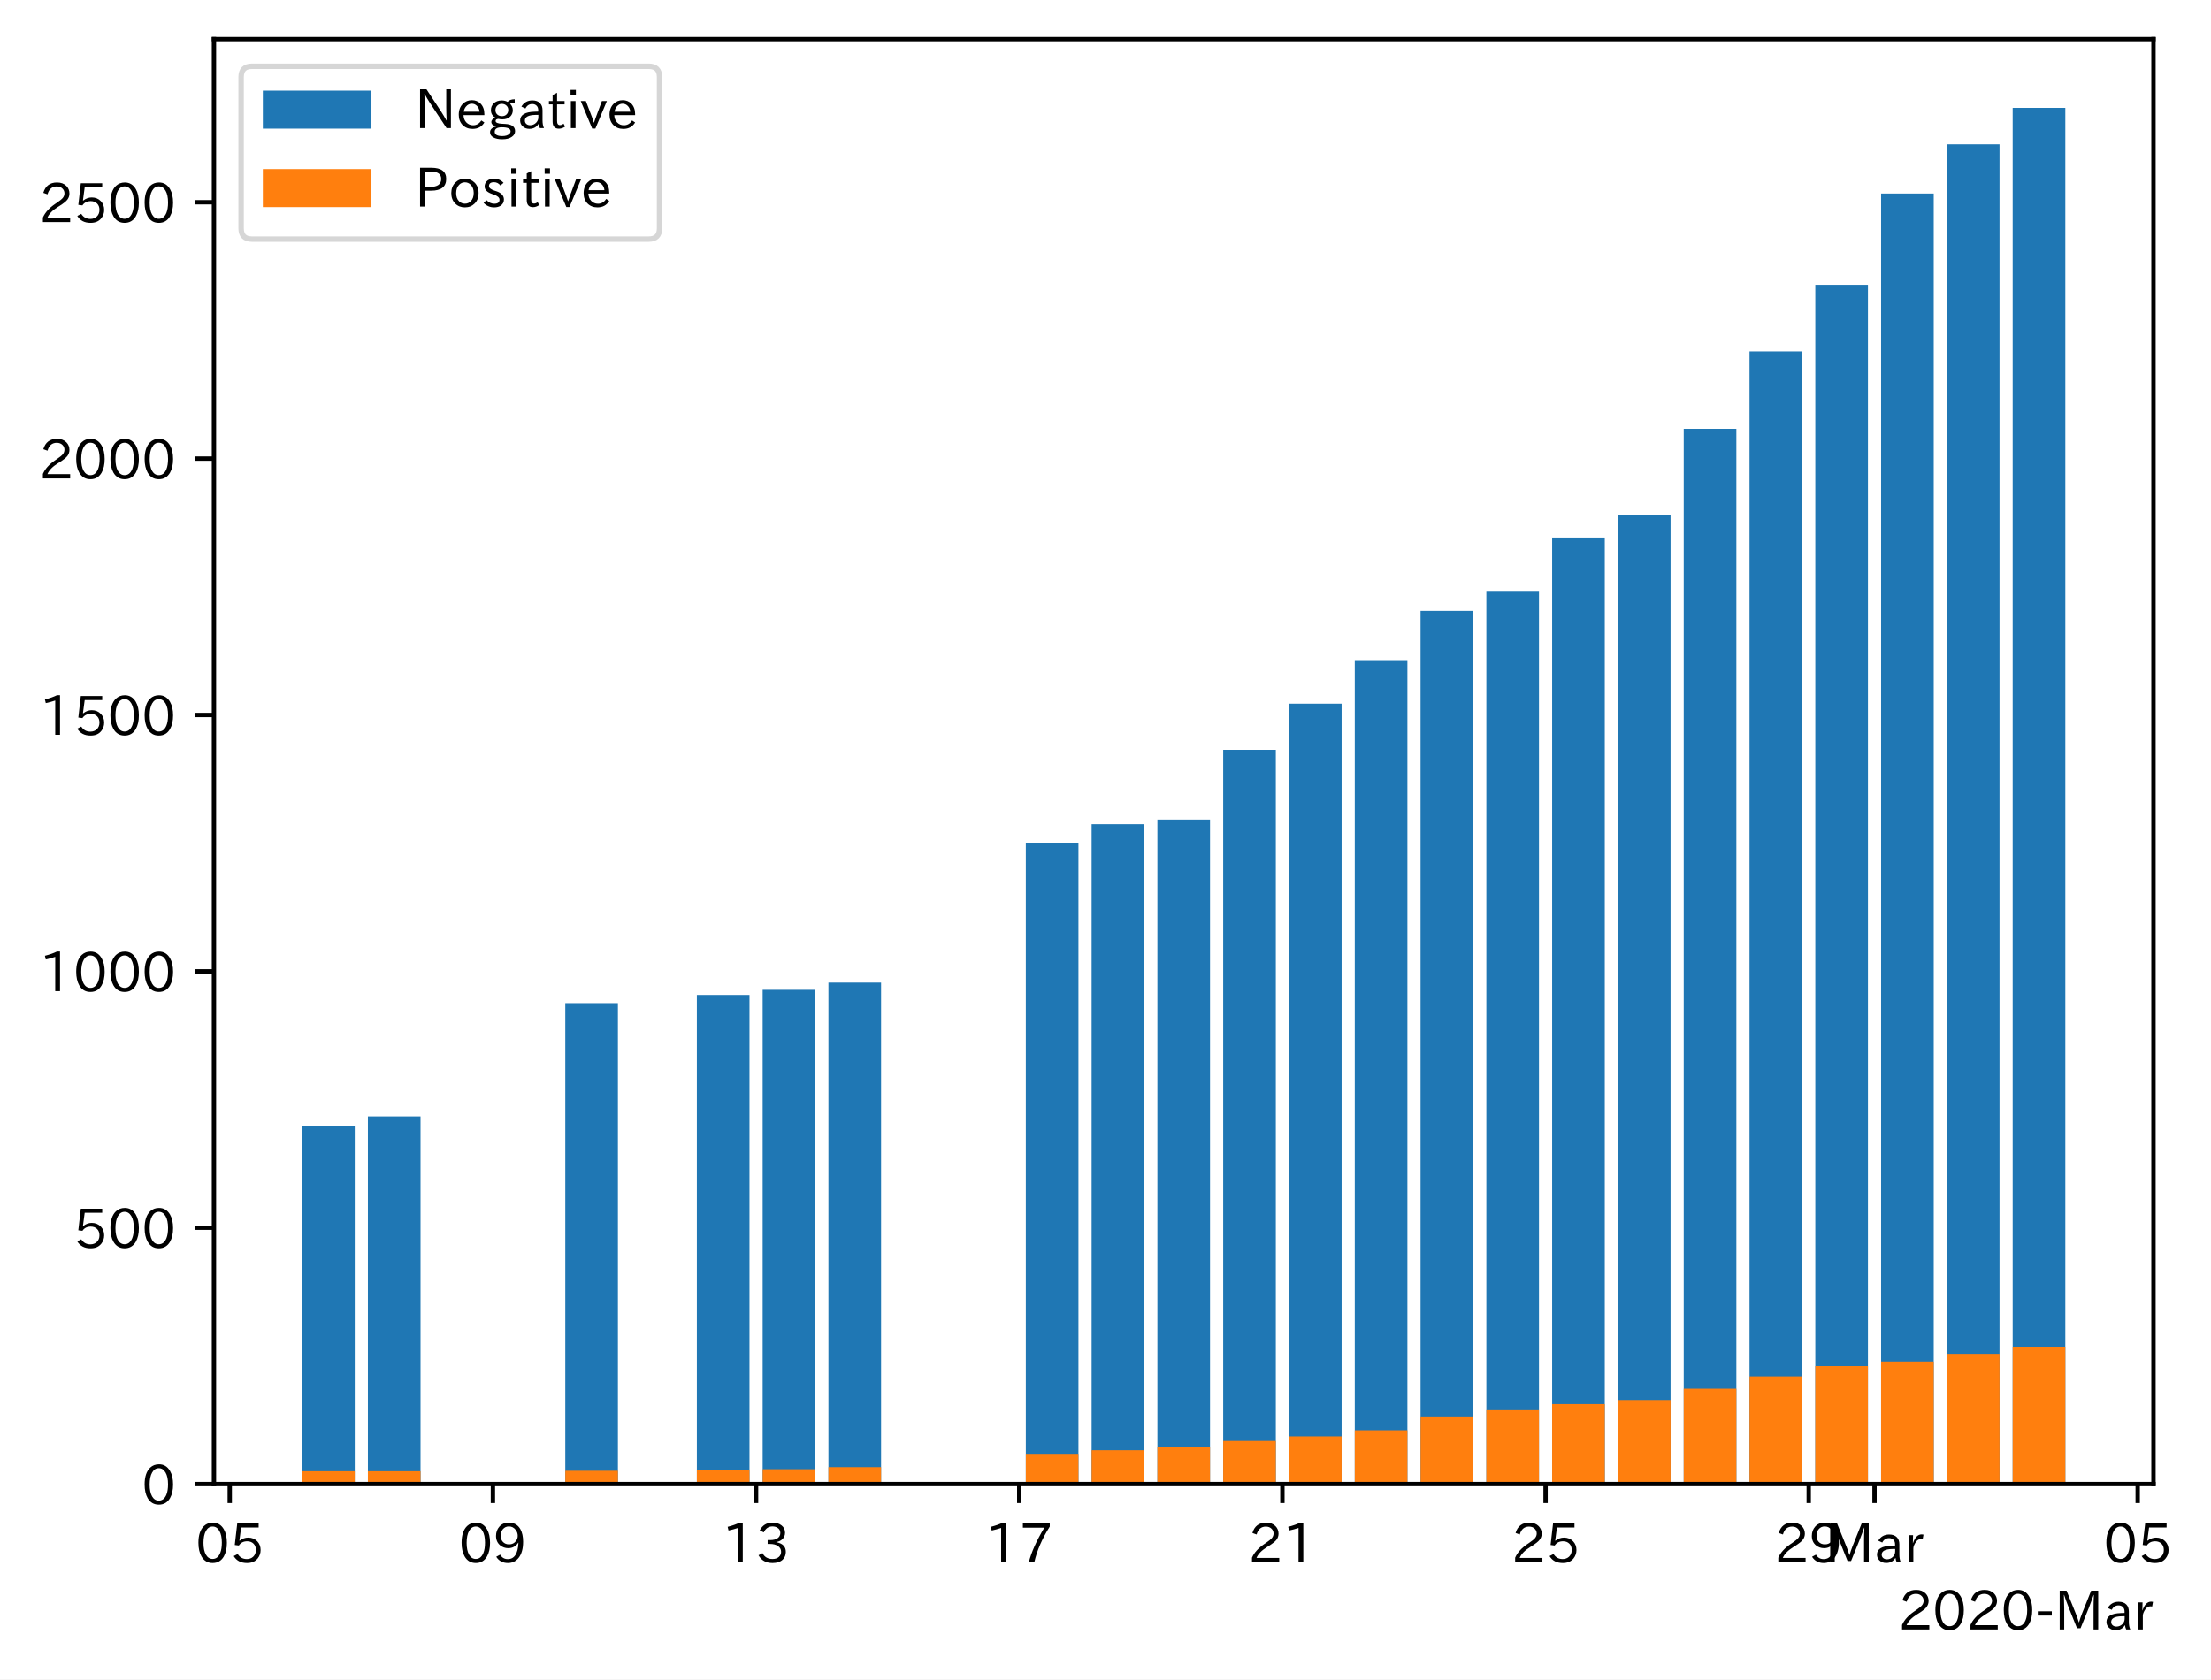
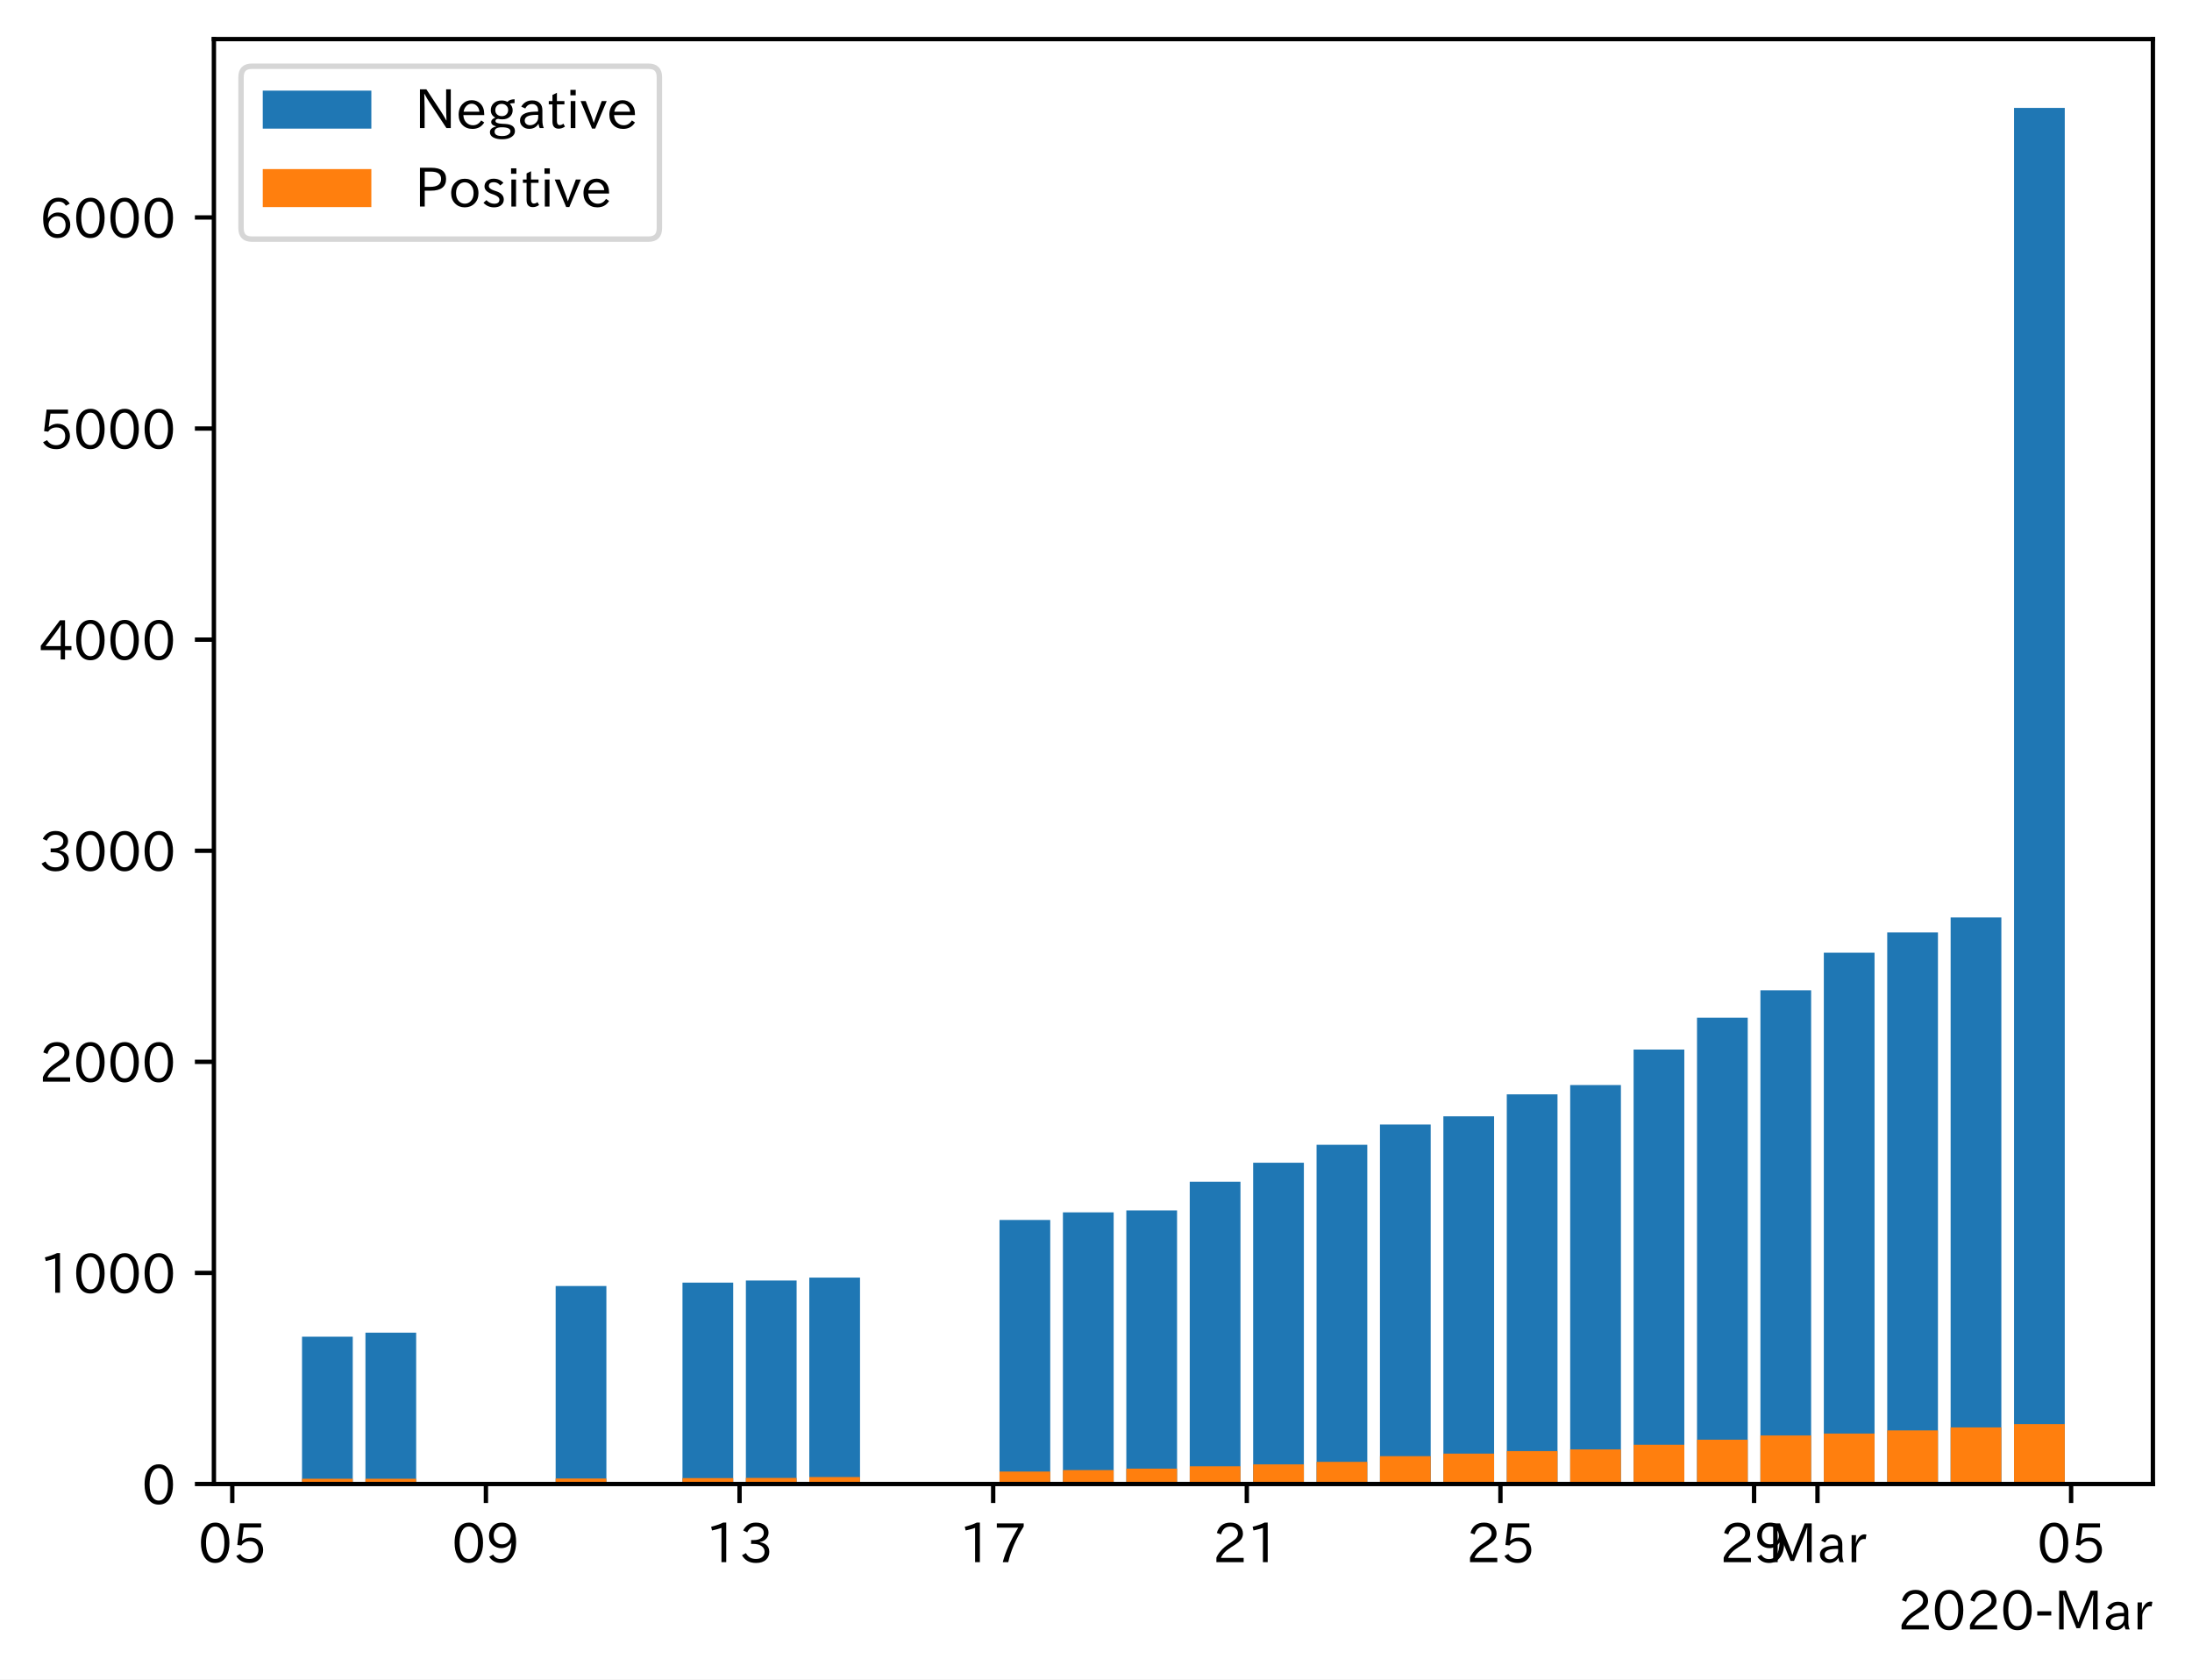
- <svg xmlns="http://www.w3.org/2000/svg" xmlns:xlink="http://www.w3.org/1999/xlink" height="309.293pt" version="1.1" viewBox="0 0 407.105 309.293" width="407.105pt">
+ <svg xmlns="http://www.w3.org/2000/svg" xmlns:xlink="http://www.w3.org/1999/xlink" height="309.293pt" version="1.1" viewBox="0 0 403.714 309.293" width="403.714pt">
  <defs>
    <style type="text/css">
*{stroke-linecap:butt;stroke-linejoin:round;}
  </style>
  </defs>
  <g id="figure_1">
    <g id="patch_1">
-       <path d="M 0 309.293  L 407.105 309.293  L 407.105 0  L 0 0  z " style="fill:#ffffff;" />
+       <path d="M 0 309.293  L 403.714 309.293  L 403.714 0  L 0 0  z " style="fill:#ffffff;" />
    </g>
    <g id="axes_1">
      <g id="patch_2">
        <path d="M 39.394 273.312  L 396.514 273.312  L 396.514 7.2  L 39.394 7.2  z " style="fill:#ffffff;" />
      </g>
      <g id="patch_3">
-         <path clip-path="url(#p23fd4bf41b)" d="M 55.626 273.312  L 65.318 273.312  L 65.318 207.402  L 55.626 207.402  z " style="fill:#1f77b4;" />
+         <path clip-path="url(#pa0dbeec2a4)" d="M 55.626 273.312  L 64.969 273.312  L 64.969 246.176  L 55.626 246.176  z " style="fill:#1f77b4;" />
      </g>
      <g id="patch_4">
-         <path clip-path="url(#p23fd4bf41b)" d="M 67.74 273.312  L 77.432 273.312  L 77.432 205.608  L 67.74 205.608  z " style="fill:#1f77b4;" />
+         <path clip-path="url(#pa0dbeec2a4)" d="M 67.305 273.312  L 76.647 273.312  L 76.647 245.437  L 67.305 245.437  z " style="fill:#1f77b4;" />
      </g>
      <g id="patch_5">
-         <path clip-path="url(#p23fd4bf41b)" d="M 104.082 273.312  L 113.774 273.312  L 113.774 184.74  L 104.082 184.74  z " style="fill:#1f77b4;" />
+         <path clip-path="url(#pa0dbeec2a4)" d="M 102.339 273.312  L 111.682 273.312  L 111.682 236.845  L 102.339 236.845  z " style="fill:#1f77b4;" />
      </g>
      <g id="patch_6">
-         <path clip-path="url(#p23fd4bf41b)" d="M 128.31 273.312  L 138.002 273.312  L 138.002 183.229  L 128.31 183.229  z " style="fill:#1f77b4;" />
+         <path clip-path="url(#pa0dbeec2a4)" d="M 125.696 273.312  L 135.038 273.312  L 135.038 236.223  L 125.696 236.223  z " style="fill:#1f77b4;" />
      </g>
      <g id="patch_7">
-         <path clip-path="url(#p23fd4bf41b)" d="M 140.424 273.312  L 150.115 273.312  L 150.115 182.285  L 140.424 182.285  z " style="fill:#1f77b4;" />
+         <path clip-path="url(#pa0dbeec2a4)" d="M 137.374 273.312  L 146.717 273.312  L 146.717 235.834  L 137.374 235.834  z " style="fill:#1f77b4;" />
      </g>
      <g id="patch_8">
-         <path clip-path="url(#p23fd4bf41b)" d="M 152.538 273.312  L 162.229 273.312  L 162.229 180.963  L 152.538 180.963  z " style="fill:#1f77b4;" />
+         <path clip-path="url(#pa0dbeec2a4)" d="M 149.052 273.312  L 158.395 273.312  L 158.395 235.29  L 149.052 235.29  z " style="fill:#1f77b4;" />
      </g>
      <g id="patch_9">
-         <path clip-path="url(#p23fd4bf41b)" d="M 188.88 273.312  L 198.571 273.312  L 198.571 155.185  L 188.88 155.185  z " style="fill:#1f77b4;" />
+         <path clip-path="url(#pa0dbeec2a4)" d="M 184.087 273.312  L 193.429 273.312  L 193.429 224.677  L 184.087 224.677  z " style="fill:#1f77b4;" />
      </g>
      <g id="patch_10">
-         <path clip-path="url(#p23fd4bf41b)" d="M 200.994 273.312  L 210.685 273.312  L 210.685 151.785  L 200.994 151.785  z " style="fill:#1f77b4;" />
+         <path clip-path="url(#pa0dbeec2a4)" d="M 195.765 273.312  L 205.108 273.312  L 205.108 223.277  L 195.765 223.277  z " style="fill:#1f77b4;" />
      </g>
      <g id="patch_11">
-         <path clip-path="url(#p23fd4bf41b)" d="M 213.108 273.312  L 222.799 273.312  L 222.799 150.936  L 213.108 150.936  z " style="fill:#1f77b4;" />
+         <path clip-path="url(#pa0dbeec2a4)" d="M 207.443 273.312  L 216.786 273.312  L 216.786 222.927  L 207.443 222.927  z " style="fill:#1f77b4;" />
      </g>
      <g id="patch_12">
-         <path clip-path="url(#p23fd4bf41b)" d="M 225.222 273.312  L 234.913 273.312  L 234.913 138.094  L 225.222 138.094  z " style="fill:#1f77b4;" />
+         <path clip-path="url(#pa0dbeec2a4)" d="M 219.122 273.312  L 228.464 273.312  L 228.464 217.64  L 219.122 217.64  z " style="fill:#1f77b4;" />
      </g>
      <g id="patch_13">
-         <path clip-path="url(#p23fd4bf41b)" d="M 237.336 273.312  L 247.027 273.312  L 247.027 129.595  L 237.336 129.595  z " style="fill:#1f77b4;" />
+         <path clip-path="url(#pa0dbeec2a4)" d="M 230.8 273.312  L 240.142 273.312  L 240.142 214.141  L 230.8 214.141  z " style="fill:#1f77b4;" />
      </g>
      <g id="patch_14">
-         <path clip-path="url(#p23fd4bf41b)" d="M 249.45 273.312  L 259.141 273.312  L 259.141 121.569  L 249.45 121.569  z " style="fill:#1f77b4;" />
+         <path clip-path="url(#pa0dbeec2a4)" d="M 242.478 273.312  L 251.821 273.312  L 251.821 210.836  L 242.478 210.836  z " style="fill:#1f77b4;" />
      </g>
      <g id="patch_15">
-         <path clip-path="url(#p23fd4bf41b)" d="M 261.564 273.312  L 271.255 273.312  L 271.255 112.504  L 261.564 112.504  z " style="fill:#1f77b4;" />
+         <path clip-path="url(#pa0dbeec2a4)" d="M 254.156 273.312  L 263.499 273.312  L 263.499 207.104  L 254.156 207.104  z " style="fill:#1f77b4;" />
      </g>
      <g id="patch_16">
-         <path clip-path="url(#p23fd4bf41b)" d="M 273.678 273.312  L 283.369 273.312  L 283.369 108.822  L 273.678 108.822  z " style="fill:#1f77b4;" />
+         <path clip-path="url(#pa0dbeec2a4)" d="M 265.834 273.312  L 275.177 273.312  L 275.177 205.588  L 265.834 205.588  z " style="fill:#1f77b4;" />
      </g>
      <g id="patch_17">
-         <path clip-path="url(#p23fd4bf41b)" d="M 285.792 273.312  L 295.483 273.312  L 295.483 99.001  L 285.792 99.001  z " style="fill:#1f77b4;" />
+         <path clip-path="url(#pa0dbeec2a4)" d="M 277.513 273.312  L 286.855 273.312  L 286.855 201.545  L 277.513 201.545  z " style="fill:#1f77b4;" />
      </g>
      <g id="patch_18">
-         <path clip-path="url(#p23fd4bf41b)" d="M 297.906 273.312  L 307.597 273.312  L 307.597 94.846  L 297.906 94.846  z " style="fill:#1f77b4;" />
+         <path clip-path="url(#pa0dbeec2a4)" d="M 289.191 273.312  L 298.533 273.312  L 298.533 199.834  L 289.191 199.834  z " style="fill:#1f77b4;" />
      </g>
      <g id="patch_19">
-         <path clip-path="url(#p23fd4bf41b)" d="M 310.02 273.312  L 319.711 273.312  L 319.711 78.983  L 310.02 78.983  z " style="fill:#1f77b4;" />
+         <path clip-path="url(#pa0dbeec2a4)" d="M 300.869 273.312  L 310.212 273.312  L 310.212 193.303  L 300.869 193.303  z " style="fill:#1f77b4;" />
      </g>
      <g id="patch_20">
-         <path clip-path="url(#p23fd4bf41b)" d="M 322.134 273.312  L 331.825 273.312  L 331.825 64.724  L 322.134 64.724  z " style="fill:#1f77b4;" />
+         <path clip-path="url(#pa0dbeec2a4)" d="M 312.547 273.312  L 321.89 273.312  L 321.89 187.432  L 312.547 187.432  z " style="fill:#1f77b4;" />
      </g>
      <g id="patch_21">
-         <path clip-path="url(#p23fd4bf41b)" d="M 334.248 273.312  L 343.939 273.312  L 343.939 52.449  L 334.248 52.449  z " style="fill:#1f77b4;" />
+         <path clip-path="url(#pa0dbeec2a4)" d="M 324.226 273.312  L 333.568 273.312  L 333.568 182.378  L 324.226 182.378  z " style="fill:#1f77b4;" />
      </g>
      <g id="patch_22">
-         <path clip-path="url(#p23fd4bf41b)" d="M 346.362 273.312  L 356.053 273.312  L 356.053 35.641  L 346.362 35.641  z " style="fill:#1f77b4;" />
+         <path clip-path="url(#pa0dbeec2a4)" d="M 335.904 273.312  L 345.246 273.312  L 345.246 175.458  L 335.904 175.458  z " style="fill:#1f77b4;" />
      </g>
      <g id="patch_23">
-         <path clip-path="url(#p23fd4bf41b)" d="M 358.476 273.312  L 368.167 273.312  L 368.167 26.576  L 358.476 26.576  z " style="fill:#1f77b4;" />
+         <path clip-path="url(#pa0dbeec2a4)" d="M 347.582 273.312  L 356.925 273.312  L 356.925 171.726  L 347.582 171.726  z " style="fill:#1f77b4;" />
      </g>
      <g id="patch_24">
-         <path clip-path="url(#p23fd4bf41b)" d="M 370.59 273.312  L 380.281 273.312  L 380.281 19.872  L 370.59 19.872  z " style="fill:#1f77b4;" />
+         <path clip-path="url(#pa0dbeec2a4)" d="M 359.26 273.312  L 368.603 273.312  L 368.603 168.966  L 359.26 168.966  z " style="fill:#1f77b4;" />
      </g>
      <g id="patch_25">
-         <path clip-path="url(#p23fd4bf41b)" d="M 55.626 273.312  L 65.318 273.312  L 65.318 270.951  L 55.626 270.951  z " style="fill:#ff7f0e;" />
+         <path clip-path="url(#pa0dbeec2a4)" d="M 370.938 273.312  L 380.281 273.312  L 380.281 19.872  L 370.938 19.872  z " style="fill:#1f77b4;" />
      </g>
      <g id="patch_26">
-         <path clip-path="url(#p23fd4bf41b)" d="M 67.74 273.312  L 77.432 273.312  L 77.432 270.951  L 67.74 270.951  z " style="fill:#ff7f0e;" />
+         <path clip-path="url(#pa0dbeec2a4)" d="M 55.626 273.312  L 64.969 273.312  L 64.969 272.34  L 55.626 272.34  z " style="fill:#ff7f0e;" />
      </g>
      <g id="patch_27">
-         <path clip-path="url(#p23fd4bf41b)" d="M 104.082 273.312  L 113.774 273.312  L 113.774 270.857  L 104.082 270.857  z " style="fill:#ff7f0e;" />
+         <path clip-path="url(#pa0dbeec2a4)" d="M 67.305 273.312  L 76.647 273.312  L 76.647 272.34  L 67.305 272.34  z " style="fill:#ff7f0e;" />
      </g>
      <g id="patch_28">
-         <path clip-path="url(#p23fd4bf41b)" d="M 128.31 273.312  L 138.002 273.312  L 138.002 270.668  L 128.31 270.668  z " style="fill:#ff7f0e;" />
+         <path clip-path="url(#pa0dbeec2a4)" d="M 102.339 273.312  L 111.682 273.312  L 111.682 272.301  L 102.339 272.301  z " style="fill:#ff7f0e;" />
      </g>
      <g id="patch_29">
-         <path clip-path="url(#p23fd4bf41b)" d="M 140.424 273.312  L 150.115 273.312  L 150.115 270.574  L 140.424 270.574  z " style="fill:#ff7f0e;" />
+         <path clip-path="url(#pa0dbeec2a4)" d="M 125.696 273.312  L 135.038 273.312  L 135.038 272.223  L 125.696 272.223  z " style="fill:#ff7f0e;" />
      </g>
      <g id="patch_30">
-         <path clip-path="url(#p23fd4bf41b)" d="M 152.538 273.312  L 162.229 273.312  L 162.229 270.196  L 152.538 270.196  z " style="fill:#ff7f0e;" />
+         <path clip-path="url(#pa0dbeec2a4)" d="M 137.374 273.312  L 146.717 273.312  L 146.717 272.185  L 137.374 272.185  z " style="fill:#ff7f0e;" />
      </g>
      <g id="patch_31">
-         <path clip-path="url(#p23fd4bf41b)" d="M 188.88 273.312  L 198.571 273.312  L 198.571 267.741  L 188.88 267.741  z " style="fill:#ff7f0e;" />
+         <path clip-path="url(#pa0dbeec2a4)" d="M 149.052 273.312  L 158.395 273.312  L 158.395 272.029  L 149.052 272.029  z " style="fill:#ff7f0e;" />
      </g>
      <g id="patch_32">
-         <path clip-path="url(#p23fd4bf41b)" d="M 200.994 273.312  L 210.685 273.312  L 210.685 267.08  L 200.994 267.08  z " style="fill:#ff7f0e;" />
+         <path clip-path="url(#pa0dbeec2a4)" d="M 184.087 273.312  L 193.429 273.312  L 193.429 271.018  L 184.087 271.018  z " style="fill:#ff7f0e;" />
      </g>
      <g id="patch_33">
-         <path clip-path="url(#p23fd4bf41b)" d="M 213.108 273.312  L 222.799 273.312  L 222.799 266.419  L 213.108 266.419  z " style="fill:#ff7f0e;" />
+         <path clip-path="url(#pa0dbeec2a4)" d="M 195.765 273.312  L 205.108 273.312  L 205.108 270.746  L 195.765 270.746  z " style="fill:#ff7f0e;" />
      </g>
      <g id="patch_34">
-         <path clip-path="url(#p23fd4bf41b)" d="M 225.222 273.312  L 234.913 273.312  L 234.913 265.38  L 225.222 265.38  z " style="fill:#ff7f0e;" />
+         <path clip-path="url(#pa0dbeec2a4)" d="M 207.443 273.312  L 216.786 273.312  L 216.786 270.474  L 207.443 270.474  z " style="fill:#ff7f0e;" />
      </g>
      <g id="patch_35">
-         <path clip-path="url(#p23fd4bf41b)" d="M 237.336 273.312  L 247.027 273.312  L 247.027 264.53  L 237.336 264.53  z " style="fill:#ff7f0e;" />
+         <path clip-path="url(#pa0dbeec2a4)" d="M 219.122 273.312  L 228.464 273.312  L 228.464 270.046  L 219.122 270.046  z " style="fill:#ff7f0e;" />
      </g>
      <g id="patch_36">
-         <path clip-path="url(#p23fd4bf41b)" d="M 249.45 273.312  L 259.141 273.312  L 259.141 263.397  L 249.45 263.397  z " style="fill:#ff7f0e;" />
+         <path clip-path="url(#pa0dbeec2a4)" d="M 230.8 273.312  L 240.142 273.312  L 240.142 269.696  L 230.8 269.696  z " style="fill:#ff7f0e;" />
      </g>
      <g id="patch_37">
-         <path clip-path="url(#p23fd4bf41b)" d="M 261.564 273.312  L 271.255 273.312  L 271.255 260.848  L 261.564 260.848  z " style="fill:#ff7f0e;" />
+         <path clip-path="url(#pa0dbeec2a4)" d="M 242.478 273.312  L 251.821 273.312  L 251.821 269.23  L 242.478 269.23  z " style="fill:#ff7f0e;" />
      </g>
      <g id="patch_38">
-         <path clip-path="url(#p23fd4bf41b)" d="M 273.678 273.312  L 283.369 273.312  L 283.369 259.715  L 273.678 259.715  z " style="fill:#ff7f0e;" />
+         <path clip-path="url(#pa0dbeec2a4)" d="M 254.156 273.312  L 263.499 273.312  L 263.499 268.18  L 254.156 268.18  z " style="fill:#ff7f0e;" />
      </g>
      <g id="patch_39">
-         <path clip-path="url(#p23fd4bf41b)" d="M 285.792 273.312  L 295.483 273.312  L 295.483 258.582  L 285.792 258.582  z " style="fill:#ff7f0e;" />
+         <path clip-path="url(#pa0dbeec2a4)" d="M 265.834 273.312  L 275.177 273.312  L 275.177 267.714  L 265.834 267.714  z " style="fill:#ff7f0e;" />
      </g>
      <g id="patch_40">
-         <path clip-path="url(#p23fd4bf41b)" d="M 297.906 273.312  L 307.597 273.312  L 307.597 257.826  L 297.906 257.826  z " style="fill:#ff7f0e;" />
+         <path clip-path="url(#pa0dbeec2a4)" d="M 277.513 273.312  L 286.855 273.312  L 286.855 267.247  L 277.513 267.247  z " style="fill:#ff7f0e;" />
      </g>
      <g id="patch_41">
-         <path clip-path="url(#p23fd4bf41b)" d="M 310.02 273.312  L 319.711 273.312  L 319.711 255.749  L 310.02 255.749  z " style="fill:#ff7f0e;" />
+         <path clip-path="url(#pa0dbeec2a4)" d="M 289.191 273.312  L 298.533 273.312  L 298.533 266.936  L 289.191 266.936  z " style="fill:#ff7f0e;" />
      </g>
      <g id="patch_42">
-         <path clip-path="url(#p23fd4bf41b)" d="M 322.134 273.312  L 331.825 273.312  L 331.825 253.482  L 322.134 253.482  z " style="fill:#ff7f0e;" />
+         <path clip-path="url(#pa0dbeec2a4)" d="M 300.869 273.312  L 310.212 273.312  L 310.212 266.081  L 300.869 266.081  z " style="fill:#ff7f0e;" />
      </g>
      <g id="patch_43">
-         <path clip-path="url(#p23fd4bf41b)" d="M 334.248 273.312  L 343.939 273.312  L 343.939 251.594  L 334.248 251.594  z " style="fill:#ff7f0e;" />
+         <path clip-path="url(#pa0dbeec2a4)" d="M 312.547 273.312  L 321.89 273.312  L 321.89 265.148  L 312.547 265.148  z " style="fill:#ff7f0e;" />
      </g>
      <g id="patch_44">
-         <path clip-path="url(#p23fd4bf41b)" d="M 346.362 273.312  L 356.053 273.312  L 356.053 250.744  L 346.362 250.744  z " style="fill:#ff7f0e;" />
+         <path clip-path="url(#pa0dbeec2a4)" d="M 324.226 273.312  L 333.568 273.312  L 333.568 264.37  L 324.226 264.37  z " style="fill:#ff7f0e;" />
      </g>
      <g id="patch_45">
-         <path clip-path="url(#p23fd4bf41b)" d="M 358.476 273.312  L 368.167 273.312  L 368.167 249.328  L 358.476 249.328  z " style="fill:#ff7f0e;" />
+         <path clip-path="url(#pa0dbeec2a4)" d="M 335.904 273.312  L 345.246 273.312  L 345.246 264.02  L 335.904 264.02  z " style="fill:#ff7f0e;" />
      </g>
      <g id="patch_46">
-         <path clip-path="url(#p23fd4bf41b)" d="M 370.59 273.312  L 380.281 273.312  L 380.281 248.006  L 370.59 248.006  z " style="fill:#ff7f0e;" />
+         <path clip-path="url(#pa0dbeec2a4)" d="M 347.582 273.312  L 356.925 273.312  L 356.925 263.437  L 347.582 263.437  z " style="fill:#ff7f0e;" />
+       </g>
+       <g id="patch_47">
+         <path clip-path="url(#pa0dbeec2a4)" d="M 359.26 273.312  L 368.603 273.312  L 368.603 262.893  L 359.26 262.893  z " style="fill:#ff7f0e;" />
+       </g>
+       <g id="patch_48">
+         <path clip-path="url(#pa0dbeec2a4)" d="M 370.938 273.312  L 380.281 273.312  L 380.281 262.271  L 370.938 262.271  z " style="fill:#ff7f0e;" />
      </g>
      <g id="matplotlib.axis_1">
        <g id="xtick_1">
          <g id="line2d_1">
            <defs>
-               <path d="M 0 0  L 0 3.5  " id="mf02c8d8cba" style="stroke:#000000;stroke-width:0.8;" />
-             </defs>
-             <g>
-               <use style="stroke:#000000;stroke-width:0.8;" x="42.301" xlink:href="#mf02c8d8cba" y="273.312" />
+               <path d="M 0 0  L 0 3.5  " id="mc733659eb7" style="stroke:#000000;stroke-width:0.8;" />
+             </defs>
+             <g>
+               <use style="stroke:#000000;stroke-width:0.8;" x="42.78" xlink:href="#mc733659eb7" y="273.312" />
            </g>
          </g>
          <g id="text_1">
            <defs>
              <path d="M 31.844 73.828  Q 45.016 73.828 52.094 61.625  Q 57.719 51.953 57.719 36.625  Q 57.719 21.438 52.094 11.578  Q 45.125 -0.484 31.5 -0.484  Q 17.922 -0.484 10.938 11.578  Q 5.328 21.438 5.328 36.719  Q 5.328 58.016 15.625 67.719  Q 22.172 73.828 31.844 73.828  z M 31.5 66.656  Q 23.688 66.656 19.188 58.734  Q 14.594 50.734 14.594 36.625  Q 14.594 22.75 19.094 14.797  Q 23.641 6.984 31.5 6.984  Q 40.922 6.984 45.453 18.016  Q 48.438 25.344 48.438 37.109  Q 48.438 50.875 43.844 58.734  Q 39.203 66.656 31.5 66.656  z " id="IPAexGothic-48" />
              <path d="M 18.406 40.672  Q 25.531 46.297 33.938 46.297  Q 44 46.297 50.641 39.5  Q 56.844 33.016 56.844 23.391  Q 56.844 14.656 51.516 8.016  Q 44.828 -0.484 31.734 -0.484  Q 14.984 -0.484 7.328 12.25  L 14.656 16.062  Q 20.453 6.781 31.453 6.781  Q 38.531 6.781 43.266 11.188  Q 48.141 15.828 48.141 23.484  Q 48.141 30.719 43.844 35.016  Q 39.359 39.5 32.125 39.5  Q 21.969 39.5 16.75 31.688  L 9.234 32.672  L 13.812 72.406  L 53.219 72.406  L 53.219 64.891  L 20.953 64.891  L 17.719 40.672  z " id="IPAexGothic-53" />
            </defs>
-             <g transform="translate(36.00267 287.8026)scale(0.1 -0.1)">
+             <g transform="translate(36.482 287.8026)scale(0.1 -0.1)">
              <use xlink:href="#IPAexGothic-48" />
              <use x="62.988" xlink:href="#IPAexGothic-53" />
            </g>
          </g>
        </g>
        <g id="xtick_2">
          <g id="line2d_2">
            <g>
-               <use style="stroke:#000000;stroke-width:0.8;" x="90.757" xlink:href="#mf02c8d8cba" y="273.312" />
+               <use style="stroke:#000000;stroke-width:0.8;" x="89.493" xlink:href="#mc733659eb7" y="273.312" />
            </g>
          </g>
          <g id="text_2">
            <defs>
              <path d="M 46.625 36.812  Q 39.75 26.812 28.328 26.812  Q 19.578 26.812 13.234 32.125  Q 5.719 38.422 5.719 49.422  Q 5.719 59.578 12.016 66.656  Q 18.453 73.828 29.203 73.828  Q 43.75 73.828 50.641 61.719  Q 55.609 52.781 55.609 38.625  Q 55.609 19.531 47.516 9.188  Q 39.891 -0.484 27.641 -0.484  Q 13.422 -0.484 6.109 10.984  L 13.328 14.891  Q 18.062 6.688 27.391 6.688  Q 45.656 6.688 47.016 36.812  z M 29.5 66.844  Q 22.656 66.844 18.312 61.719  Q 14.406 57.078 14.406 50  Q 14.406 42.828 18.109 38.719  Q 22.406 33.797 29.781 33.797  Q 37.984 33.797 42.625 40.188  Q 45.703 44.484 45.703 49.516  Q 45.703 55.516 42.094 60.359  Q 37.109 66.844 29.5 66.844  z " id="IPAexGothic-57" />
            </defs>
-             <g transform="translate(84.45857 287.8026)scale(0.1 -0.1)">
+             <g transform="translate(83.19488 287.8026)scale(0.1 -0.1)">
              <use xlink:href="#IPAexGothic-48" />
              <use x="62.988" xlink:href="#IPAexGothic-57" />
            </g>
          </g>
        </g>
        <g id="xtick_3">
          <g id="line2d_3">
            <g>
-               <use style="stroke:#000000;stroke-width:0.8;" x="139.213" xlink:href="#mf02c8d8cba" y="273.312" />
+               <use style="stroke:#000000;stroke-width:0.8;" x="136.206" xlink:href="#mc733659eb7" y="273.312" />
            </g>
          </g>
          <g id="text_3">
            <defs>
              <path d="M 38.484 0.984  L 29.688 0.984  L 29.688 64.109  Q 21.438 61.281 12.312 59.328  L 10.688 66.109  Q 23.734 69.391 32.906 73.922  L 38.484 73.922  z " id="IPAexGothic-49" />
              <path d="M 37.203 37.797  Q 54.781 34.625 54.781 19.969  Q 54.781 11.188 48.875 5.562  Q 42.328 -0.484 30.375 -0.484  Q 12.453 -0.484 4.5 13.766  L 11.812 17.672  Q 17.328 6.891 30.281 6.891  Q 37.891 6.891 42.094 10.797  Q 46.094 14.5 46.094 20.172  Q 46.094 26.859 40.094 30.906  Q 34.625 34.578 25.688 34.578  L 21.297 34.578  L 21.297 41.703  L 25.875 41.703  Q 34.859 41.703 39.594 45.125  Q 44.672 48.734 44.672 54.828  Q 44.672 61.469 38.969 64.656  Q 35.297 66.844 30.172 66.844  Q 19.344 66.844 14.109 55.906  L 6.781 59.422  Q 14.016 73.828 30.281 73.828  Q 40.578 73.828 46.969 68.656  Q 53.375 63.578 53.375 55.219  Q 53.375 47.312 47.172 42.281  Q 43.172 39.062 37.203 38.188  z " id="IPAexGothic-51" />
            </defs>
-             <g transform="translate(132.9145 287.8026)scale(0.1 -0.1)">
+             <g transform="translate(129.9078 287.8026)scale(0.1 -0.1)">
              <use xlink:href="#IPAexGothic-49" />
              <use x="62.988" xlink:href="#IPAexGothic-51" />
            </g>
          </g>
        </g>
        <g id="xtick_4">
          <g id="line2d_4">
            <g>
-               <use style="stroke:#000000;stroke-width:0.8;" x="187.669" xlink:href="#mf02c8d8cba" y="273.312" />
+               <use style="stroke:#000000;stroke-width:0.8;" x="182.919" xlink:href="#mc733659eb7" y="273.312" />
            </g>
          </g>
          <g id="text_4">
            <defs>
              <path d="M 56.203 66.609  Q 34.969 32.906 27.781 0.984  L 17.672 0.984  Q 24.703 28.656 46.094 64.5  L 6.688 64.5  L 6.688 72.406  L 56.203 72.406  z " id="IPAexGothic-55" />
            </defs>
-             <g transform="translate(181.3704 287.8026)scale(0.1 -0.1)">
+             <g transform="translate(176.6206 287.8026)scale(0.1 -0.1)">
              <use xlink:href="#IPAexGothic-49" />
              <use x="62.988" xlink:href="#IPAexGothic-55" />
            </g>
          </g>
        </g>
        <g id="xtick_5">
          <g id="line2d_5">
            <g>
-               <use style="stroke:#000000;stroke-width:0.8;" x="236.125" xlink:href="#mf02c8d8cba" y="273.312" />
+               <use style="stroke:#000000;stroke-width:0.8;" x="229.632" xlink:href="#mc733659eb7" y="273.312" />
            </g>
          </g>
          <g id="text_5">
            <defs>
              <path d="M 57.172 0.984  L 6.984 0.984  L 6.984 9.281  Q 12.891 23.047 29.594 34.422  L 32.375 36.281  Q 40.922 42.141 43.609 45.406  Q 46.688 49.266 46.688 53.812  Q 46.688 58.938 43.062 62.547  Q 39.062 66.547 32.562 66.547  Q 19.531 66.547 15.484 52  L 7.766 54.781  Q 13.328 73.828 33.062 73.828  Q 43.844 73.828 50.25 67.438  Q 55.859 61.672 55.859 53.516  Q 55.859 47.469 52.25 42.531  Q 48.922 37.75 36.969 30.281  L 34.859 29  Q 19.625 19.578 15.281 8.891  L 57.172 8.891  z " id="IPAexGothic-50" />
            </defs>
-             <g transform="translate(229.8263 287.8026)scale(0.1 -0.1)">
+             <g transform="translate(223.3335 287.8026)scale(0.1 -0.1)">
              <use xlink:href="#IPAexGothic-50" />
              <use x="62.988" xlink:href="#IPAexGothic-49" />
            </g>
          </g>
        </g>
        <g id="xtick_6">
          <g id="line2d_6">
            <g>
-               <use style="stroke:#000000;stroke-width:0.8;" x="284.581" xlink:href="#mf02c8d8cba" y="273.312" />
+               <use style="stroke:#000000;stroke-width:0.8;" x="276.345" xlink:href="#mc733659eb7" y="273.312" />
            </g>
          </g>
          <g id="text_6">
-             <g transform="translate(278.2822 287.8026)scale(0.1 -0.1)">
+             <g transform="translate(270.0464 287.8026)scale(0.1 -0.1)">
              <use xlink:href="#IPAexGothic-50" />
              <use x="62.988" xlink:href="#IPAexGothic-53" />
            </g>
          </g>
        </g>
        <g id="xtick_7">
          <g id="line2d_7">
            <g>
-               <use style="stroke:#000000;stroke-width:0.8;" x="333.037" xlink:href="#mf02c8d8cba" y="273.312" />
+               <use style="stroke:#000000;stroke-width:0.8;" x="323.058" xlink:href="#mc733659eb7" y="273.312" />
            </g>
          </g>
          <g id="text_7">
-             <g transform="translate(326.7381 287.8026)scale(0.1 -0.1)">
+             <g transform="translate(316.7593 287.8026)scale(0.1 -0.1)">
              <use xlink:href="#IPAexGothic-50" />
              <use x="62.988" xlink:href="#IPAexGothic-57" />
            </g>
          </g>
        </g>
        <g id="xtick_8">
          <g id="line2d_8">
            <g>
-               <use style="stroke:#000000;stroke-width:0.8;" x="345.15" xlink:href="#mf02c8d8cba" y="273.312" />
+               <use style="stroke:#000000;stroke-width:0.8;" x="334.736" xlink:href="#mc733659eb7" y="273.312" />
            </g>
          </g>
          <g id="text_8">
            <defs>
              <path d="M 80.422 0.984  L 71.828 0.984  L 71.828 39.594  Q 71.828 51.266 72.406 64.594  L 72.016 64.594  Q 68.062 53.266 63.531 41.797  L 47.906 3.266  L 41.406 3.266  L 25.641 42.578  Q 20.75 54.781 17.625 64.703  L 17.234 64.703  Q 17.828 48.922 17.828 39.891  L 17.828 0.984  L 9.516 0.984  L 9.516 72.406  L 22.125 72.406  L 39.109 30.375  Q 42.141 23 44.828 14.156  L 45.125 14.156  Q 47.312 22.125 50.531 30.172  L 67.438 72.406  L 80.422 72.406  z " id="IPAexGothic-77" />
              <path d="M 49.312 0.984  L 41.75 0.984  Q 39.984 4.734 39.547 8.688  L 39.203 8.688  Q 33.547 -0.391 22.312 -0.391  Q 14.594 -0.391 9.719 4.5  Q 5.422 8.797 5.422 14.984  Q 5.422 30.422 32.031 31.203  L 38.719 31.391  L 38.719 33.984  Q 38.719 39.203 35.75 42.188  Q 32.625 45.312 27.734 45.312  Q 19.344 45.312 15.141 37.156  L 7.719 40.578  Q 14.656 52 27.938 52  Q 37.109 52 42.047 46.875  Q 46.625 42.281 46.625 33.891  L 46.625 15.578  Q 46.625 6.25 49.312 0.984  z M 38.922 25.391  L 33.453 25.297  Q 14.109 24.859 14.109 14.891  Q 14.109 11.375 16.406 9.078  Q 19.234 6.297 23.828 6.297  Q 30.219 6.297 34.906 10.984  Q 38.922 15.141 38.922 21  z " id="IPAexGothic-97" />
              <path d="M 36.078 51.812  L 34.578 43.266  Q 32.906 43.609 31.594 43.609  Q 25.828 43.609 22.078 38.188  Q 17.391 31.344 17.391 26.172  L 17.391 0.984  L 8.797 0.984  L 8.797 50.781  L 16.891 50.781  L 16.5 35.984  L 16.703 35.984  Q 22.219 52.203 32.766 52.203  Q 34.469 52.203 36.078 51.812  z " id="IPAexGothic-114" />
            </defs>
-             <g transform="translate(336.0411 287.8026)scale(0.1 -0.1)">
+             <g transform="translate(325.6266 287.8026)scale(0.1 -0.1)">
              <use xlink:href="#IPAexGothic-77" />
              <use x="90.186" xlink:href="#IPAexGothic-97" />
              <use x="145.166" xlink:href="#IPAexGothic-114" />
            </g>
          </g>
        </g>
        <g id="xtick_9">
          <g id="line2d_9">
            <g>
-               <use style="stroke:#000000;stroke-width:0.8;" x="393.606" xlink:href="#mf02c8d8cba" y="273.312" />
+               <use style="stroke:#000000;stroke-width:0.8;" x="381.449" xlink:href="#mc733659eb7" y="273.312" />
            </g>
          </g>
          <g id="text_9">
-             <g transform="translate(387.308 287.8026)scale(0.1 -0.1)">
+             <g transform="translate(375.1504 287.8026)scale(0.1 -0.1)">
              <use xlink:href="#IPAexGothic-48" />
              <use x="62.988" xlink:href="#IPAexGothic-53" />
            </g>
          </g>
        </g>
        <g id="text_10">
          <defs>
            <path d="M 30.766 26.609  L 4.984 26.609  L 4.984 34.422  L 30.766 34.422  z " id="IPAexGothic-45" />
          </defs>
          <g transform="translate(349.5216 300.1932)scale(0.1 -0.1)">
            <use xlink:href="#IPAexGothic-50" />
            <use x="62.988" xlink:href="#IPAexGothic-48" />
            <use x="125.977" xlink:href="#IPAexGothic-50" />
            <use x="188.965" xlink:href="#IPAexGothic-48" />
            <use x="251.953" xlink:href="#IPAexGothic-45" />
            <use x="287.744" xlink:href="#IPAexGothic-77" />
            <use x="377.93" xlink:href="#IPAexGothic-97" />
            <use x="432.91" xlink:href="#IPAexGothic-114" />
          </g>
        </g>
      </g>
      <g id="matplotlib.axis_2">
        <g id="ytick_1">
          <g id="line2d_10">
            <defs>
-               <path d="M 0 0  L -3.5 0  " id="mede57ef9ec" style="stroke:#000000;stroke-width:0.8;" />
-             </defs>
-             <g>
-               <use style="stroke:#000000;stroke-width:0.8;" x="39.394" xlink:href="#mede57ef9ec" y="273.312" />
+               <path d="M 0 0  L -3.5 0  " id="mb5377005f7" style="stroke:#000000;stroke-width:0.8;" />
+             </defs>
+             <g>
+               <use style="stroke:#000000;stroke-width:0.8;" x="39.394" xlink:href="#mb5377005f7" y="273.312" />
            </g>
          </g>
          <g id="text_11">
            <g transform="translate(26.09531 277.0573)scale(0.1 -0.1)">
              <use xlink:href="#IPAexGothic-48" />
            </g>
          </g>
        </g>
        <g id="ytick_2">
          <g id="line2d_11">
            <g>
-               <use style="stroke:#000000;stroke-width:0.8;" x="39.394" xlink:href="#mede57ef9ec" y="226.099" />
+               <use style="stroke:#000000;stroke-width:0.8;" x="39.394" xlink:href="#mb5377005f7" y="234.435" />
            </g>
          </g>
          <g id="text_12">
-             <g transform="translate(13.49844 229.8442)scale(0.1 -0.1)">
-               <use xlink:href="#IPAexGothic-53" />
-               <use x="62.988" xlink:href="#IPAexGothic-48" />
-               <use x="125.977" xlink:href="#IPAexGothic-48" />
+             <g transform="translate(7.2 238.1802)scale(0.1 -0.1)">
+               <use xlink:href="#IPAexGothic-49" />
+               <use x="62.988" xlink:href="#IPAexGothic-48" />
+               <use x="125.977" xlink:href="#IPAexGothic-48" />
+               <use x="188.965" xlink:href="#IPAexGothic-48" />
            </g>
          </g>
        </g>
        <g id="ytick_3">
          <g id="line2d_12">
            <g>
-               <use style="stroke:#000000;stroke-width:0.8;" x="39.394" xlink:href="#mede57ef9ec" y="178.886" />
+               <use style="stroke:#000000;stroke-width:0.8;" x="39.394" xlink:href="#mb5377005f7" y="195.558" />
            </g>
          </g>
          <g id="text_13">
-             <g transform="translate(7.2 182.6311)scale(0.1 -0.1)">
-               <use xlink:href="#IPAexGothic-49" />
+             <g transform="translate(7.2 199.3031)scale(0.1 -0.1)">
+               <use xlink:href="#IPAexGothic-50" />
              <use x="62.988" xlink:href="#IPAexGothic-48" />
              <use x="125.977" xlink:href="#IPAexGothic-48" />
              <use x="188.965" xlink:href="#IPAexGothic-48" />
            </g>
          </g>
        </g>
        <g id="ytick_4">
          <g id="line2d_13">
            <g>
-               <use style="stroke:#000000;stroke-width:0.8;" x="39.394" xlink:href="#mede57ef9ec" y="131.673" />
+               <use style="stroke:#000000;stroke-width:0.8;" x="39.394" xlink:href="#mb5377005f7" y="156.681" />
            </g>
          </g>
          <g id="text_14">
-             <g transform="translate(7.2 135.418)scale(0.1 -0.1)">
-               <use xlink:href="#IPAexGothic-49" />
-               <use x="62.988" xlink:href="#IPAexGothic-53" />
+             <g transform="translate(7.2 160.4259)scale(0.1 -0.1)">
+               <use xlink:href="#IPAexGothic-51" />
+               <use x="62.988" xlink:href="#IPAexGothic-48" />
              <use x="125.977" xlink:href="#IPAexGothic-48" />
              <use x="188.965" xlink:href="#IPAexGothic-48" />
            </g>
          </g>
        </g>
        <g id="ytick_5">
          <g id="line2d_14">
            <g>
-               <use style="stroke:#000000;stroke-width:0.8;" x="39.394" xlink:href="#mede57ef9ec" y="84.46" />
+               <use style="stroke:#000000;stroke-width:0.8;" x="39.394" xlink:href="#mb5377005f7" y="117.803" />
            </g>
          </g>
          <g id="text_15">
-             <g transform="translate(7.2 88.20485)scale(0.1 -0.1)">
-               <use xlink:href="#IPAexGothic-50" />
+             <defs>
+               <path d="M 59.578 18.109  L 47.797 18.109  L 47.797 0.984  L 39.797 0.984  L 39.797 18.109  L 3.078 18.109  L 3.078 26.125  L 38.375 73.094  L 47.797 73.094  L 47.797 25.531  L 59.578 25.531  z M 40.281 64.203  L 39.984 64.203  Q 35.594 57.125 31.297 51.312  L 11.859 25.531  L 39.797 25.531  L 39.797 49.125  Q 39.797 54.391 40.281 64.203  z " id="IPAexGothic-52" />
+             </defs>
+             <g transform="translate(7.2 121.5488)scale(0.1 -0.1)">
+               <use xlink:href="#IPAexGothic-52" />
              <use x="62.988" xlink:href="#IPAexGothic-48" />
              <use x="125.977" xlink:href="#IPAexGothic-48" />
              <use x="188.965" xlink:href="#IPAexGothic-48" />
            </g>
          </g>
        </g>
        <g id="ytick_6">
          <g id="line2d_15">
            <g>
-               <use style="stroke:#000000;stroke-width:0.8;" x="39.394" xlink:href="#mede57ef9ec" y="37.246" />
+               <use style="stroke:#000000;stroke-width:0.8;" x="39.394" xlink:href="#mb5377005f7" y="78.926" />
            </g>
          </g>
          <g id="text_16">
-             <g transform="translate(7.2 40.99174)scale(0.1 -0.1)">
-               <use xlink:href="#IPAexGothic-50" />
-               <use x="62.988" xlink:href="#IPAexGothic-53" />
-               <use x="125.977" xlink:href="#IPAexGothic-48" />
-               <use x="188.965" xlink:href="#IPAexGothic-48" />
-             </g>
-           </g>
-         </g>
-       </g>
-       <g id="patch_47">
+             <g transform="translate(7.2 82.67167)scale(0.1 -0.1)">
+               <use xlink:href="#IPAexGothic-53" />
+               <use x="62.988" xlink:href="#IPAexGothic-48" />
+               <use x="125.977" xlink:href="#IPAexGothic-48" />
+               <use x="188.965" xlink:href="#IPAexGothic-48" />
+             </g>
+           </g>
+         </g>
+         <g id="ytick_7">
+           <g id="line2d_16">
+             <g>
+               <use style="stroke:#000000;stroke-width:0.8;" x="39.394" xlink:href="#mb5377005f7" y="40.049" />
+             </g>
+           </g>
+           <g id="text_17">
+             <defs>
+               <path d="M 16.5 36.375  Q 23.578 46.578 34.906 46.578  Q 45.406 46.578 51.812 39.266  Q 57.422 32.906 57.422 23.781  Q 57.422 13.812 51.125 6.781  Q 44.578 -0.484 34.031 -0.484  Q 21.484 -0.484 14.406 9.078  Q 7.516 18.406 7.516 34.812  Q 7.516 53.516 15.828 64.203  Q 23.344 73.828 35.5 73.828  Q 49.859 73.828 56.391 62.891  L 49.219 58.984  Q 45.219 66.656 35.938 66.656  Q 17.484 66.656 16.109 36.375  z M 33.453 39.797  Q 26.312 39.797 21.625 34.469  Q 17.438 29.688 17.438 24.078  Q 17.438 18.062 21.141 13.188  Q 26.125 6.688 33.734 6.688  Q 41.703 6.688 45.953 13.188  Q 48.828 17.625 48.828 23.484  Q 48.828 30.375 45.016 34.812  Q 40.625 39.797 33.453 39.797  z " id="IPAexGothic-54" />
+             </defs>
+             <g transform="translate(7.2 43.79454)scale(0.1 -0.1)">
+               <use xlink:href="#IPAexGothic-54" />
+               <use x="62.988" xlink:href="#IPAexGothic-48" />
+               <use x="125.977" xlink:href="#IPAexGothic-48" />
+               <use x="188.965" xlink:href="#IPAexGothic-48" />
+             </g>
+           </g>
+         </g>
+       </g>
+       <g id="patch_49">
        <path d="M 39.394 273.312  L 39.394 7.2  " style="fill:none;stroke:#000000;stroke-linecap:square;stroke-linejoin:miter;stroke-width:0.8;" />
      </g>
-       <g id="patch_48">
+       <g id="patch_50">
        <path d="M 396.514 273.312  L 396.514 7.2  " style="fill:none;stroke:#000000;stroke-linecap:square;stroke-linejoin:miter;stroke-width:0.8;" />
      </g>
-       <g id="patch_49">
+       <g id="patch_51">
        <path d="M 39.394 273.312  L 396.514 273.312  " style="fill:none;stroke:#000000;stroke-linecap:square;stroke-linejoin:miter;stroke-width:0.8;" />
      </g>
-       <g id="patch_50">
+       <g id="patch_52">
        <path d="M 39.394 7.2  L 396.514 7.2  " style="fill:none;stroke:#000000;stroke-linecap:square;stroke-linejoin:miter;stroke-width:0.8;" />
      </g>
      <g id="legend_1">
-         <g id="patch_51">
+         <g id="patch_53">
          <path d="M 46.394 44.039  L 119.441 44.039  Q 121.441 44.039 121.441 42.039  L 121.441 14.2  Q 121.441 12.2 119.441 12.2  L 46.394 12.2  Q 44.394 12.2 44.394 14.2  L 44.394 42.039  Q 44.394 44.039 46.394 44.039  z " style="fill:#ffffff;opacity:0.8;stroke:#cccccc;stroke-linejoin:miter;" />
        </g>
-         <g id="patch_52">
+         <g id="patch_54">
          <path d="M 48.394 23.691  L 68.394 23.691  L 68.394 16.691  L 48.394 16.691  z " style="fill:#1f77b4;" />
        </g>
-         <g id="text_17">
+         <g id="text_18">
          <defs>
            <path d="M 66.312 0.984  L 58.297 0.984  L 26.516 49.219  Q 22.906 54.688 17.828 64.016  L 17.438 64.016  L 17.625 59.328  Q 18.109 43.797 18.109 38.578  L 18.109 0.984  L 9.516 0.984  L 9.516 72.406  L 21.344 72.406  L 48.641 30.906  Q 53.953 22.609 58.016 15.094  L 58.406 15.094  Q 57.719 29.641 57.719 38.578  L 57.719 72.406  L 66.312 72.406  z " id="IPAexGothic-78" />
            <path d="M 13.484 24.906  Q 13.922 16.266 18.891 11.281  Q 23.969 6.203 31.203 6.203  Q 40.719 6.203 46.297 15.094  L 51.906 11.375  Q 44.828 -0.484 30.172 -0.484  Q 19.094 -0.484 11.969 6.594  Q 4.781 13.812 4.781 25.641  Q 4.781 38.188 12.312 45.703  Q 19 52.391 29 52.391  Q 38.422 52.391 44.781 46.188  Q 51.906 38.969 51.906 26.906  L 51.906 24.906  z M 43.062 31.203  Q 42.328 37.984 38.281 41.891  Q 34.281 45.906 28.812 45.906  Q 22.469 45.906 17.969 40.484  Q 14.891 36.812 13.969 31.203  z " id="IPAexGothic-101" />
            <path d="M 20.797 17.969  Q 15.719 17.531 15.719 14.062  Q 15.719 9.578 27.547 8.984  L 33.297 8.688  Q 51.609 7.766 51.609 -4.594  Q 51.609 -10.938 45.703 -14.984  Q 39.359 -19.578 28.031 -19.578  Q 17.781 -19.578 11.531 -16.062  Q 5.516 -12.641 5.516 -6.688  Q 5.516 1.312 16.797 3.859  L 16.797 4.203  Q 7.906 6.453 7.906 12.156  Q 7.906 17.438 15.531 20.266  Q 7.125 24.609 7.125 34.078  Q 7.125 41.406 12.016 46.297  Q 17.625 51.906 27.156 51.906  Q 33.203 51.906 37.844 49.266  Q 41.406 53.953 50.922 54.109  L 50.922 47.078  Q 44.344 46.922 42.234 45.906  Q 47.406 40.828 47.406 33.891  Q 47.406 27 42.719 22.266  Q 37.5 17.094 28.328 17.094  Q 24.422 17.094 20.797 17.969  z M 27.094 45.609  Q 22.016 45.609 18.703 42.281  Q 15.438 39.016 15.438 34.078  Q 15.438 29.25 18.5 26.312  Q 21.828 23 27.438 23  Q 32.719 23 35.891 26.219  Q 39.109 29.391 39.109 34.422  Q 39.109 39.016 35.891 42.188  Q 32.516 45.609 27.094 45.609  z M 27.391 2.484  Q 14.109 2.484 14.109 -5.719  Q 14.109 -13.672 28.125 -13.672  Q 37.156 -13.672 41.219 -9.469  Q 43.312 -7.516 43.312 -4.891  Q 43.312 2.484 27.391 2.484  z " id="IPAexGothic-103" />
            <path d="M 33.203 3.766  Q 27.641 -0.094 21.828 -0.094  Q 10.203 -0.094 10.203 12.984  L 10.203 44.672  L 3.422 44.672  L 3.422 50.781  L 10.203 50.781  L 10.203 61.969  L 18.406 66.062  L 18.406 50.781  L 32.234 50.781  L 32.234 44.672  L 18.406 44.672  L 18.406 14.156  Q 18.406 6.5 23.641 6.5  Q 27.156 6.5 30.328 9.188  z " id="IPAexGothic-116" />
            <path d="M 18.406 61.375  L 8.594 61.375  L 8.594 71.391  L 18.406 71.391  z M 17.781 0.984  L 9.188 0.984  L 9.188 50.781  L 17.781 50.781  z " id="IPAexGothic-105" />
            <path d="M 48.484 50.781  L 27.297 0.094  L 21.484 0.094  L 0.391 50.781  L 9.812 50.781  L 20.906 21.688  L 23.781 13.188  L 24.516 10.984  L 24.812 10.984  Q 25.641 13.812 28.469 21.688  L 39.312 50.781  z " id="IPAexGothic-118" />
          </defs>
          <g transform="translate(76.39375 23.69063)scale(0.1 -0.1)">
            <use xlink:href="#IPAexGothic-78" />
            <use x="75.977" xlink:href="#IPAexGothic-101" />
            <use x="132.861" xlink:href="#IPAexGothic-103" />
            <use x="188.379" xlink:href="#IPAexGothic-97" />
            <use x="243.359" xlink:href="#IPAexGothic-116" />
            <use x="277.979" xlink:href="#IPAexGothic-105" />
            <use x="304.98" xlink:href="#IPAexGothic-118" />
            <use x="353.564" xlink:href="#IPAexGothic-101" />
          </g>
        </g>
-         <g id="patch_53">
+         <g id="patch_55">
          <path d="M 48.394 38.139  L 68.394 38.139  L 68.394 31.139  L 48.394 31.139  z " style="fill:#ff7f0e;" />
        </g>
-         <g id="text_18">
+         <g id="text_19">
          <defs>
            <path d="M 9.516 72.406  L 30.328 72.406  Q 57.625 72.406 57.625 51.906  Q 57.625 30.219 29.781 30.219  L 18.312 30.219  L 18.312 0.984  L 9.516 0.984  z M 18.312 37.203  L 28.125 37.203  Q 48.438 37.203 48.438 51.812  Q 48.438 65.328 29.594 65.328  L 18.312 65.328  z " id="IPAexGothic-80" />
            <path d="M 29.984 52.203  Q 40.531 52.203 47.75 45.125  Q 55.172 37.703 55.172 25.594  Q 55.172 13.875 47.906 6.594  Q 40.766 -0.484 29.984 -0.484  Q 19.188 -0.484 12.203 6.5  Q 4.891 13.766 4.891 25.875  Q 4.891 37.703 12.312 45.125  Q 19.391 52.203 29.984 52.203  z M 29.984 45.609  Q 23.734 45.609 19.391 41.109  Q 13.875 35.594 13.875 25.781  Q 13.875 16.109 19.281 10.688  Q 23.688 6.297 29.984 6.297  Q 36.422 6.297 40.766 10.797  Q 46.188 16.219 46.188 26.125  Q 46.188 35.453 40.672 41.109  Q 36.188 45.609 29.984 45.609  z " id="IPAexGothic-111" />
            <path d="M 34.906 39.797  Q 30.281 45.797 23.188 45.797  Q 13.922 45.797 13.922 38.672  Q 13.922 33.641 23.922 30.375  L 27.203 29.297  Q 41.406 24.656 41.406 13.969  Q 41.406 6.781 35.5 2.688  Q 30.812 -0.484 23.391 -0.484  Q 11.969 -0.484 4 7.859  L 9.422 12.797  Q 15.578 6.203 23.688 6.203  Q 33.297 6.203 33.297 13.672  Q 33.297 19.344 22.703 23.094  L 19.281 24.266  Q 5.906 28.953 5.906 37.984  Q 5.906 43.703 9.812 47.609  Q 14.5 52.297 22.703 52.297  Q 33.688 52.297 40.719 44.672  z " id="IPAexGothic-115" />
          </defs>
          <g transform="translate(76.39375 38.13906)scale(0.1 -0.1)">
            <use xlink:href="#IPAexGothic-80" />
            <use x="62.109" xlink:href="#IPAexGothic-111" />
            <use x="122.51" xlink:href="#IPAexGothic-115" />
            <use x="168.701" xlink:href="#IPAexGothic-105" />
            <use x="195.703" xlink:href="#IPAexGothic-116" />
            <use x="230.322" xlink:href="#IPAexGothic-105" />
            <use x="257.324" xlink:href="#IPAexGothic-118" />
            <use x="305.908" xlink:href="#IPAexGothic-101" />
          </g>
        </g>
      </g>
    </g>
  </g>
  <defs>
-     <clipPath id="p23fd4bf41b">
+     <clipPath id="pa0dbeec2a4">
      <rect height="266.112" width="357.12" x="39.394" y="7.2" />
    </clipPath>
  </defs>
</svg>
